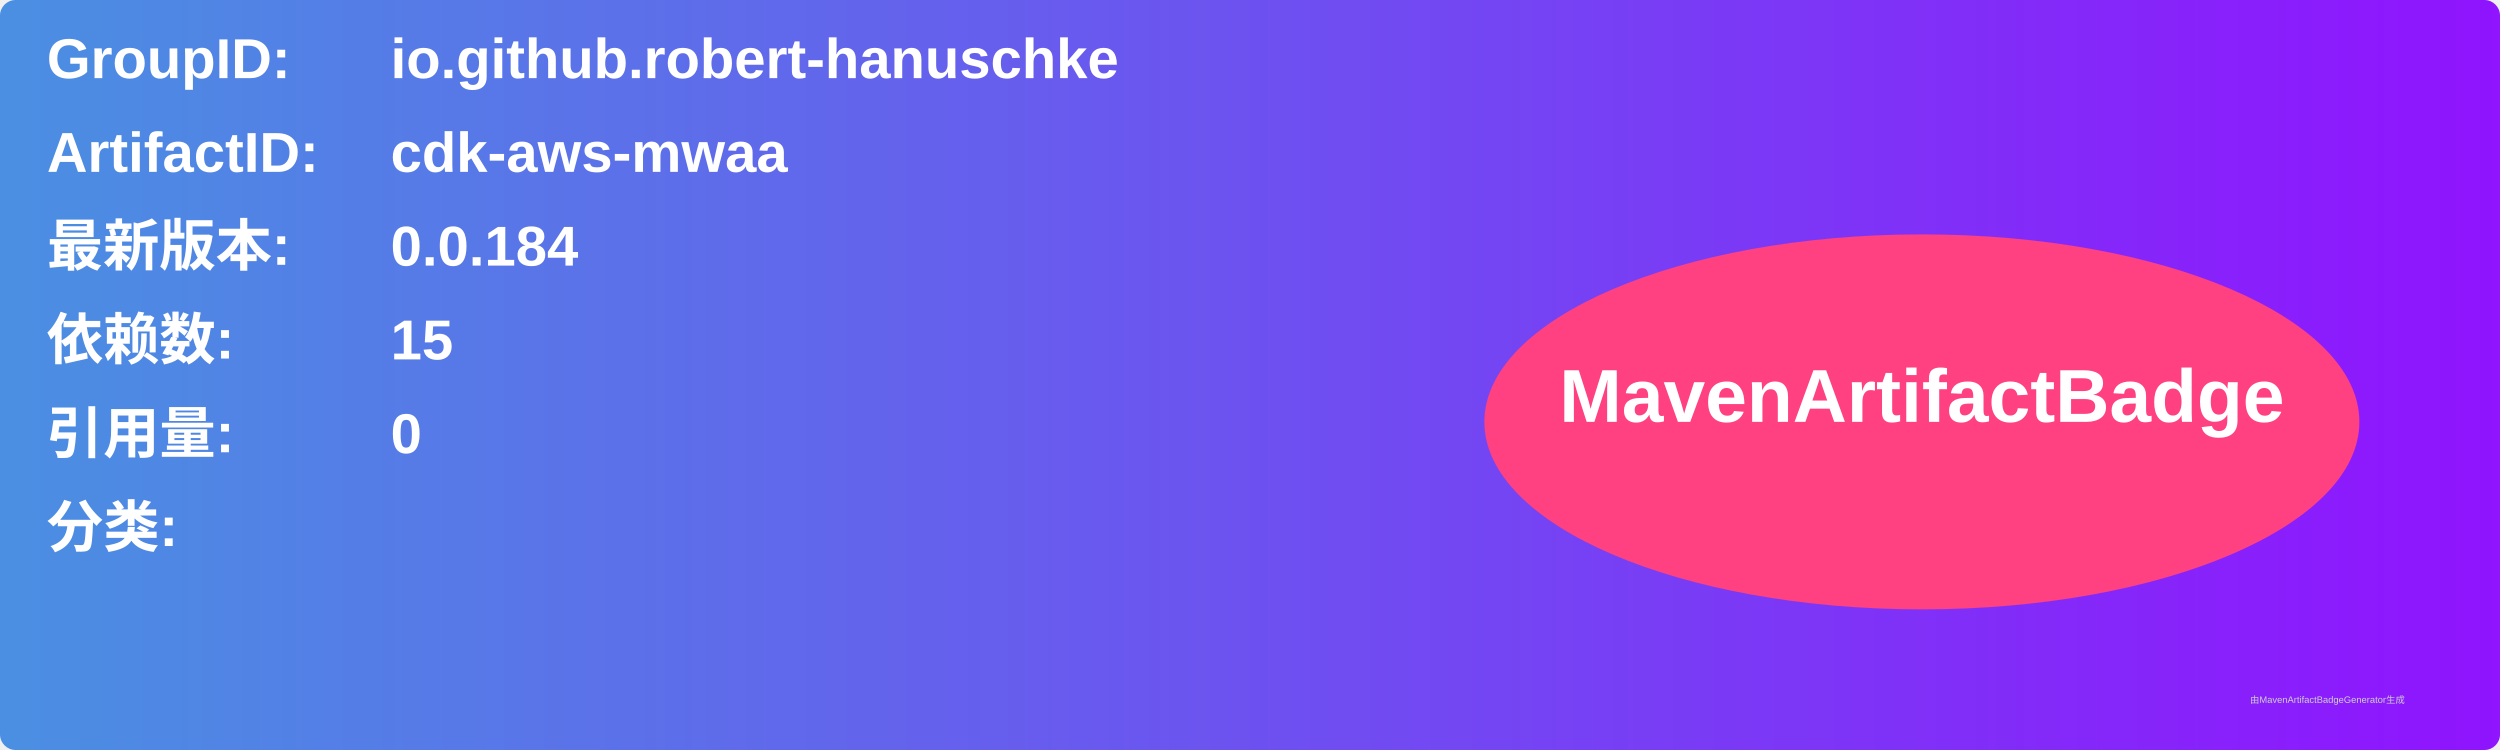
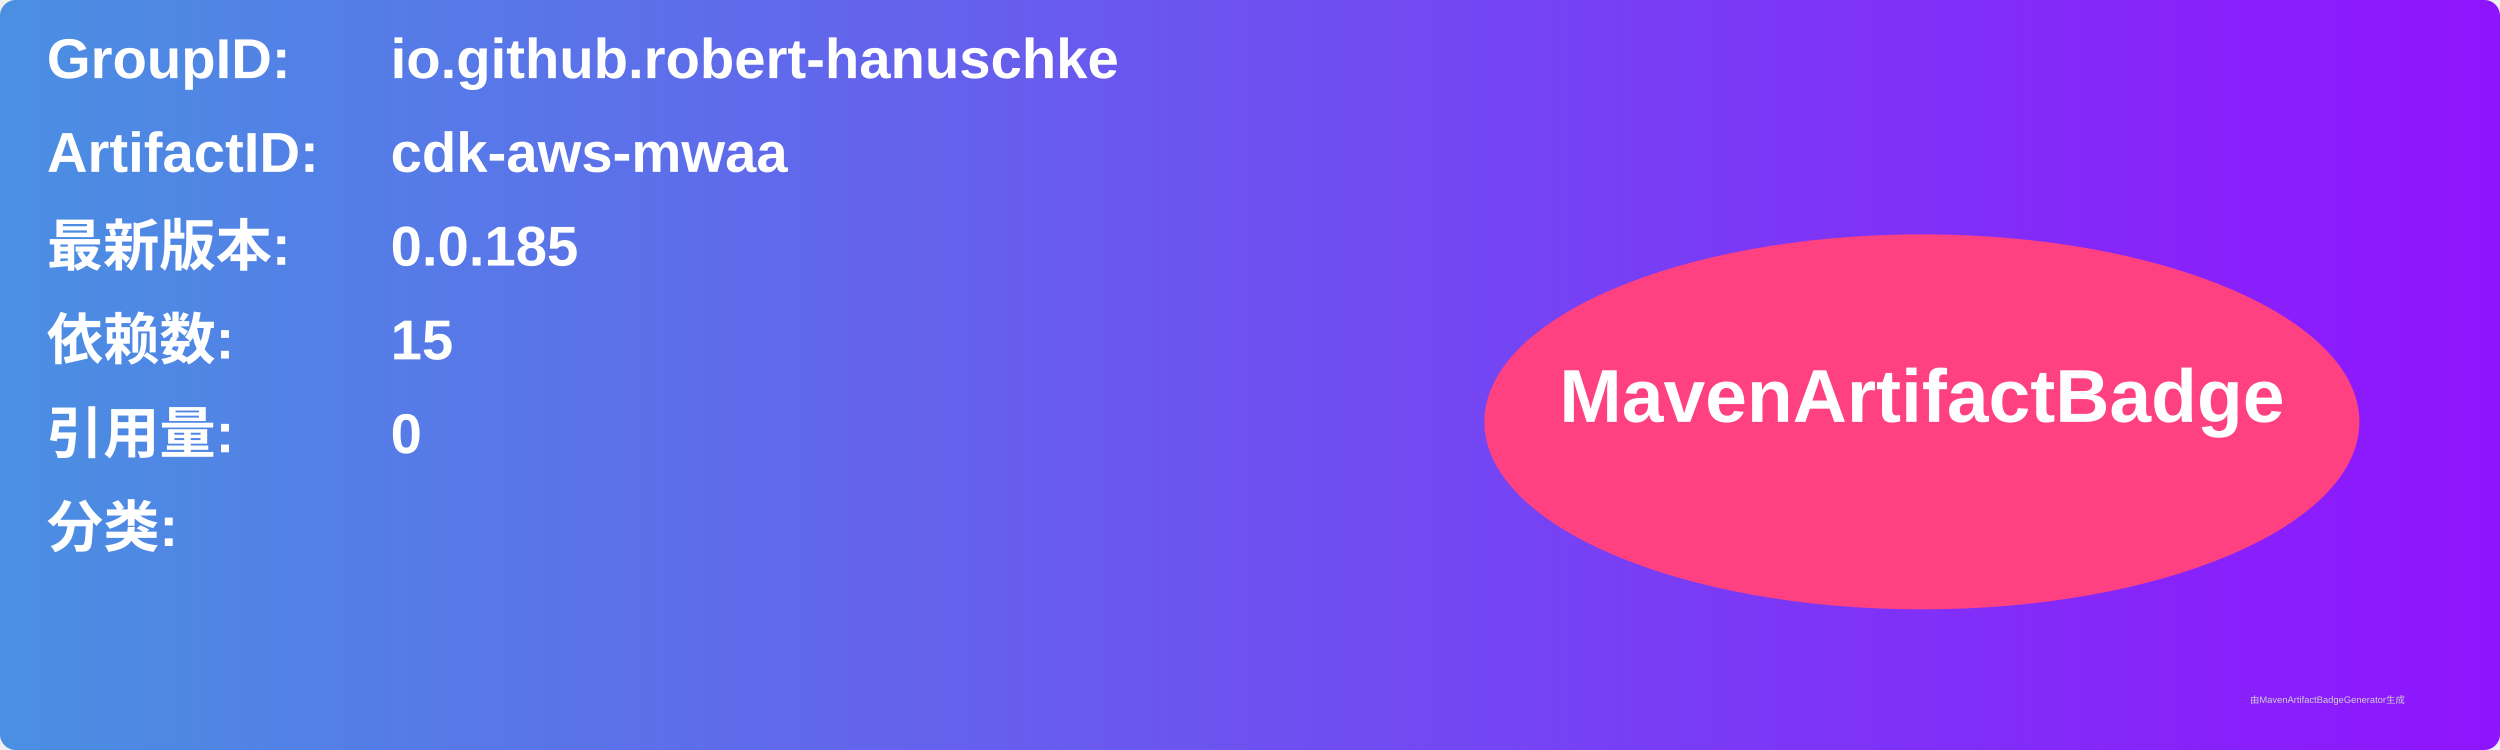
<svg xmlns="http://www.w3.org/2000/svg" width="800" height="240" viewBox="0 0 800 240">
  <linearGradient id="grad" x1="0%" y1="0%" x2="100%" y2="0%">
    <stop offset="0%" stop-color="#4a90e2" />
    <stop offset="100%" stop-color="#9013fe" />
  </linearGradient>
  <rect width="100%" height="100%" rx="5" ry="5" fill="url(#grad)" />
  <g transform="translate(15, 15)">
    <text x="0" y="10" font-family="Arial" font-size="18" fill="white" font-weight="bold" width="260">GroupID:</text>
    <text x="110" y="10" font-family="Arial" font-size="18" fill="white" font-weight="bold" width="460">io.github.robert-hanuschke</text>
    <text x="0" y="40" font-family="Arial" font-size="18" fill="white" font-weight="bold" width="260">ArtifactID:</text>
    <text x="110" y="40" font-family="Arial" font-size="18" fill="white" font-weight="bold" width="460">cdk-aws-mwaa</text>
    <text x="0" y="70" font-family="Arial" font-size="18" fill="white" font-weight="bold">最新版本:</text>
    <text x="110" y="70" font-family="Arial" font-size="18" fill="white" font-weight="bold">
-       <tspan font-weight="bold">0.0.184</tspan>
+       <tspan font-weight="bold">0.0.185</tspan>
    </text>
    <text x="0" y="100" font-family="Arial" font-size="18" fill="white" font-weight="bold">依赖数: </text>
    <text x="110" y="100" font-family="Arial" font-size="18" fill="white">
      <tspan font-weight="bold">15</tspan>
    </text>
    <text x="0" y="130" font-family="Arial" font-size="18" fill="white" font-weight="bold">引用量: </text>
    <text x="110" y="130" font-family="Arial" font-size="18" fill="white">
      <tspan font-weight="bold">0</tspan>
    </text>
    <text x="0" y="160" font-family="Arial" font-size="18" fill="white" font-weight="bold">分类:</text>
    <text x="10" y="190" font-family="Arial" font-size="10" fill="white">
      <tspan font-weight="bold" />
    </text>
    <ellipse cx="600" cy="120" rx="140" ry="60" fill="#ff4081" />
    <text x="600" y="120" text-anchor="middle" font-family="Arial" font-size="24" fill="white" font-weight="bold">MavenArtifactBadge</text>
  </g>
  <text x="720" y="225" font-family="Arial" font-size="3" fill="#d0d0d0">由MavenArtifactBadgeGenerator生成</text>
</svg>
